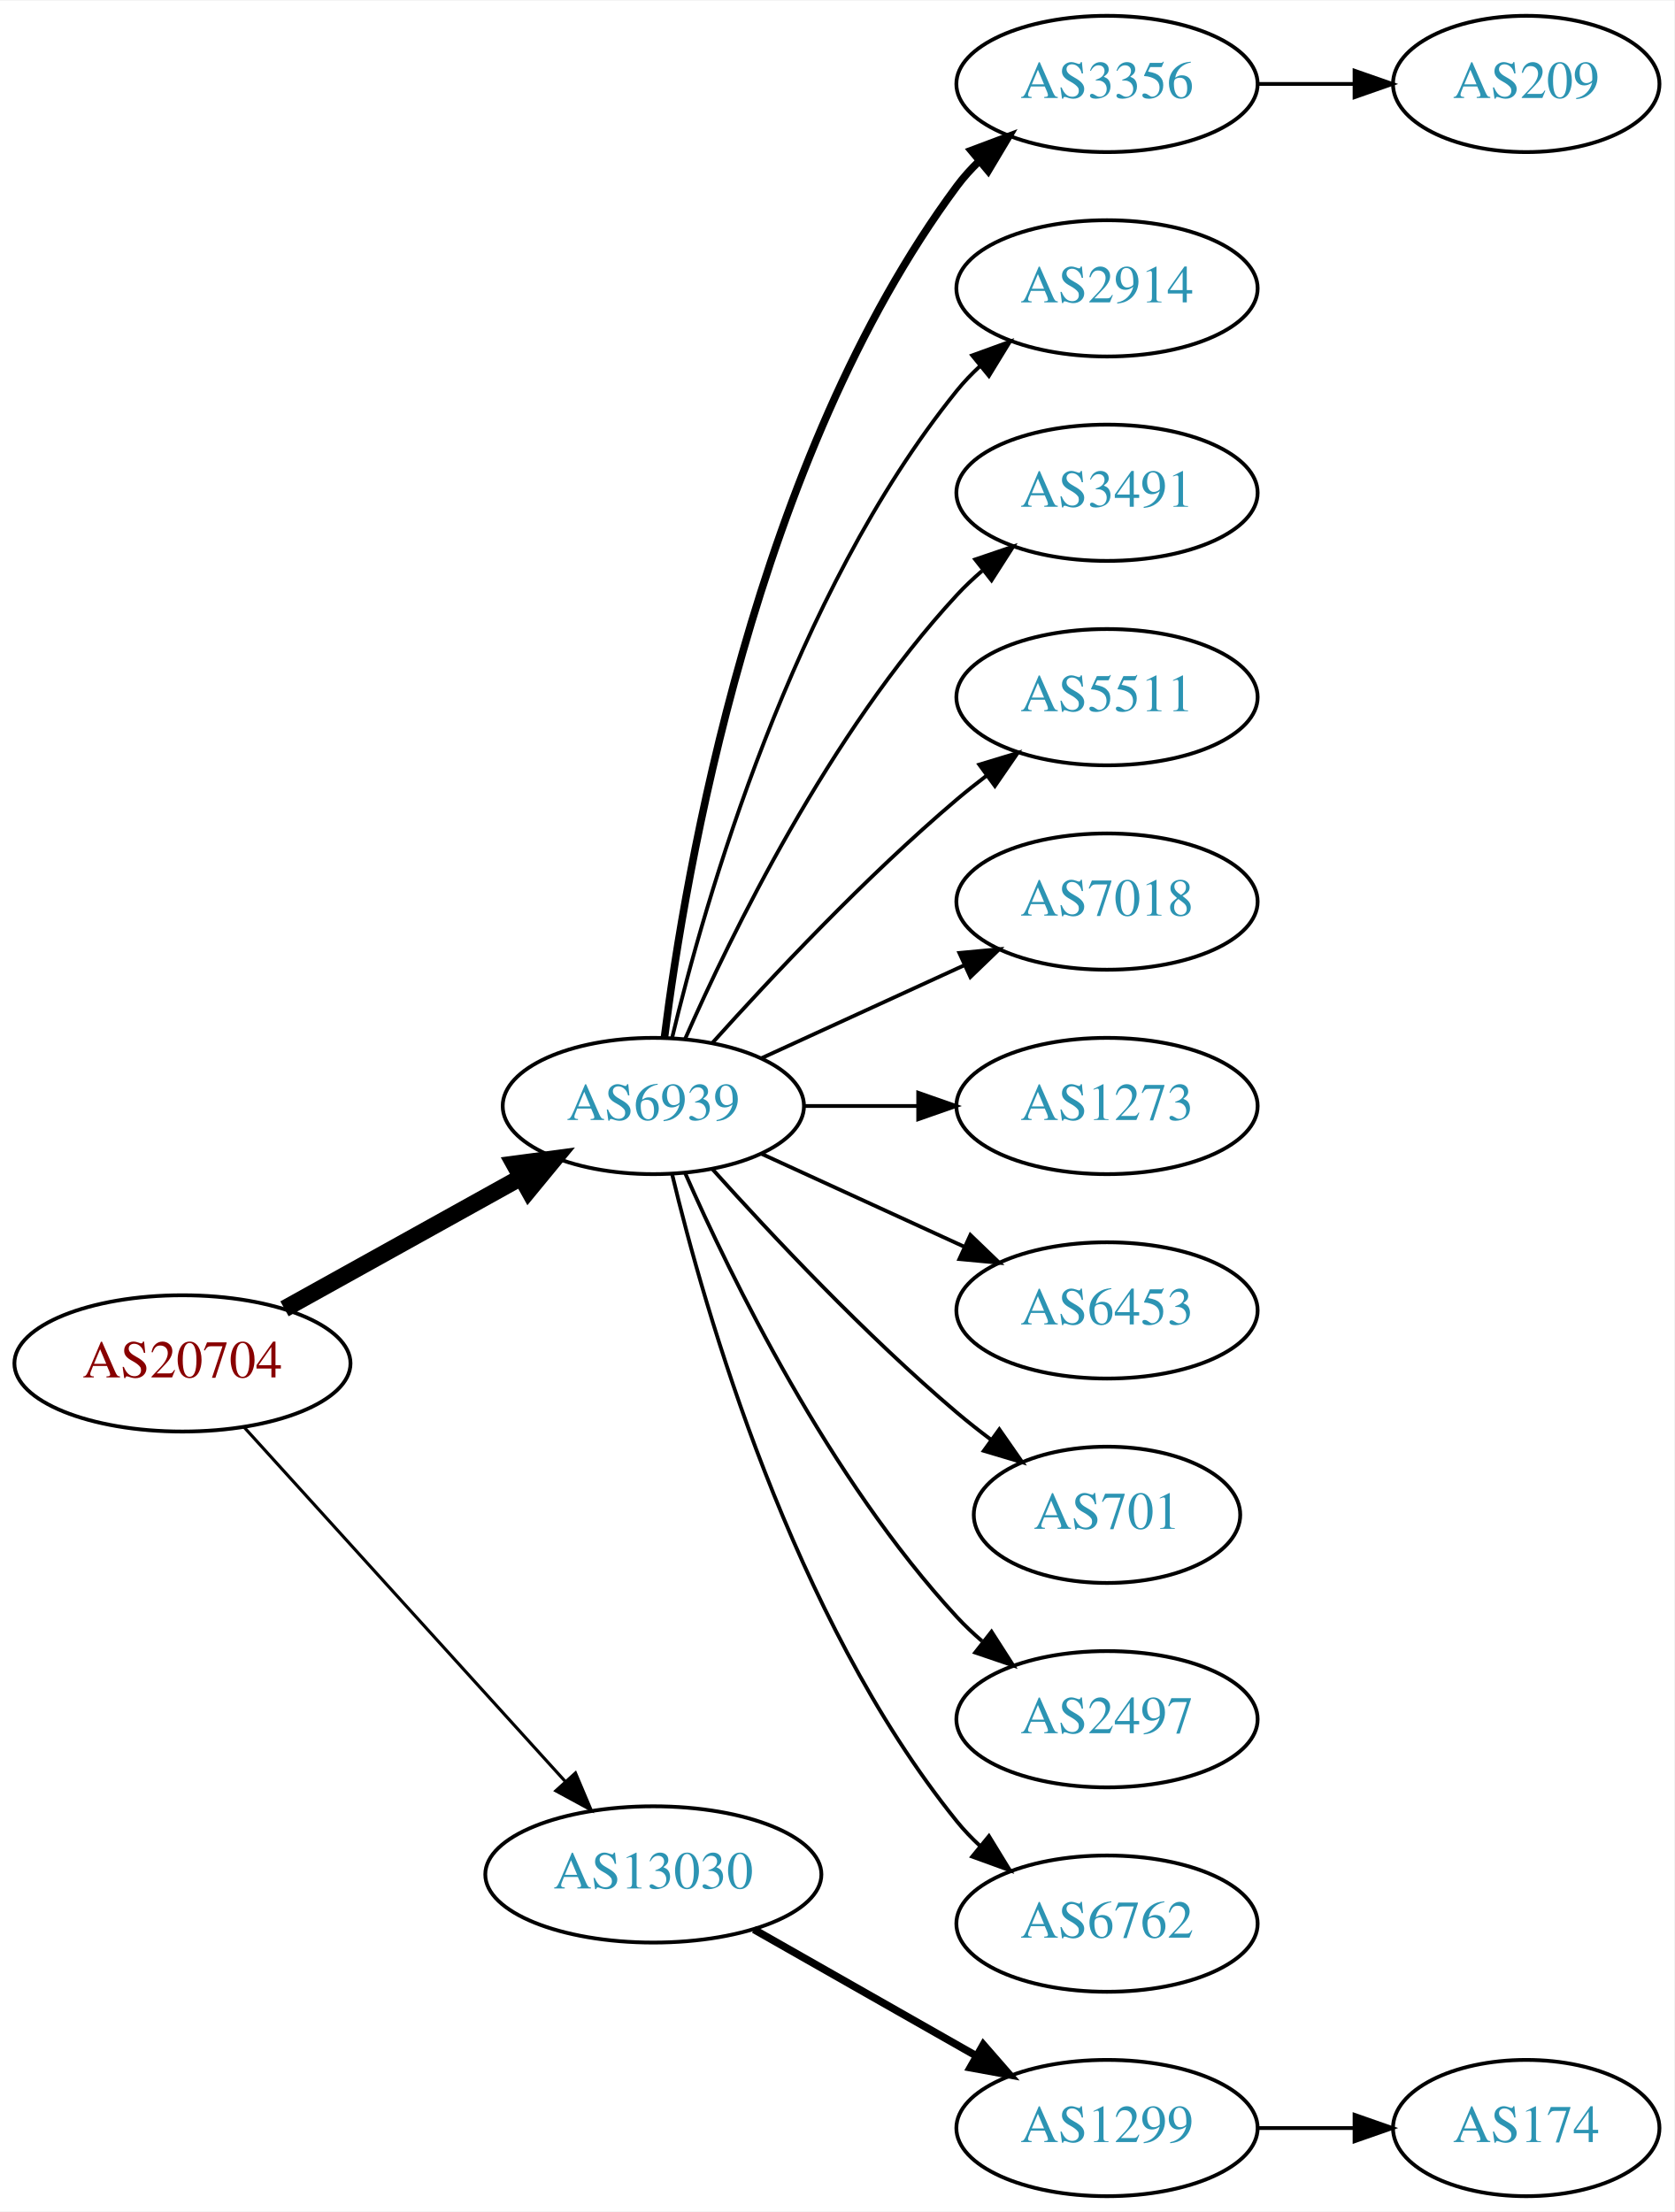
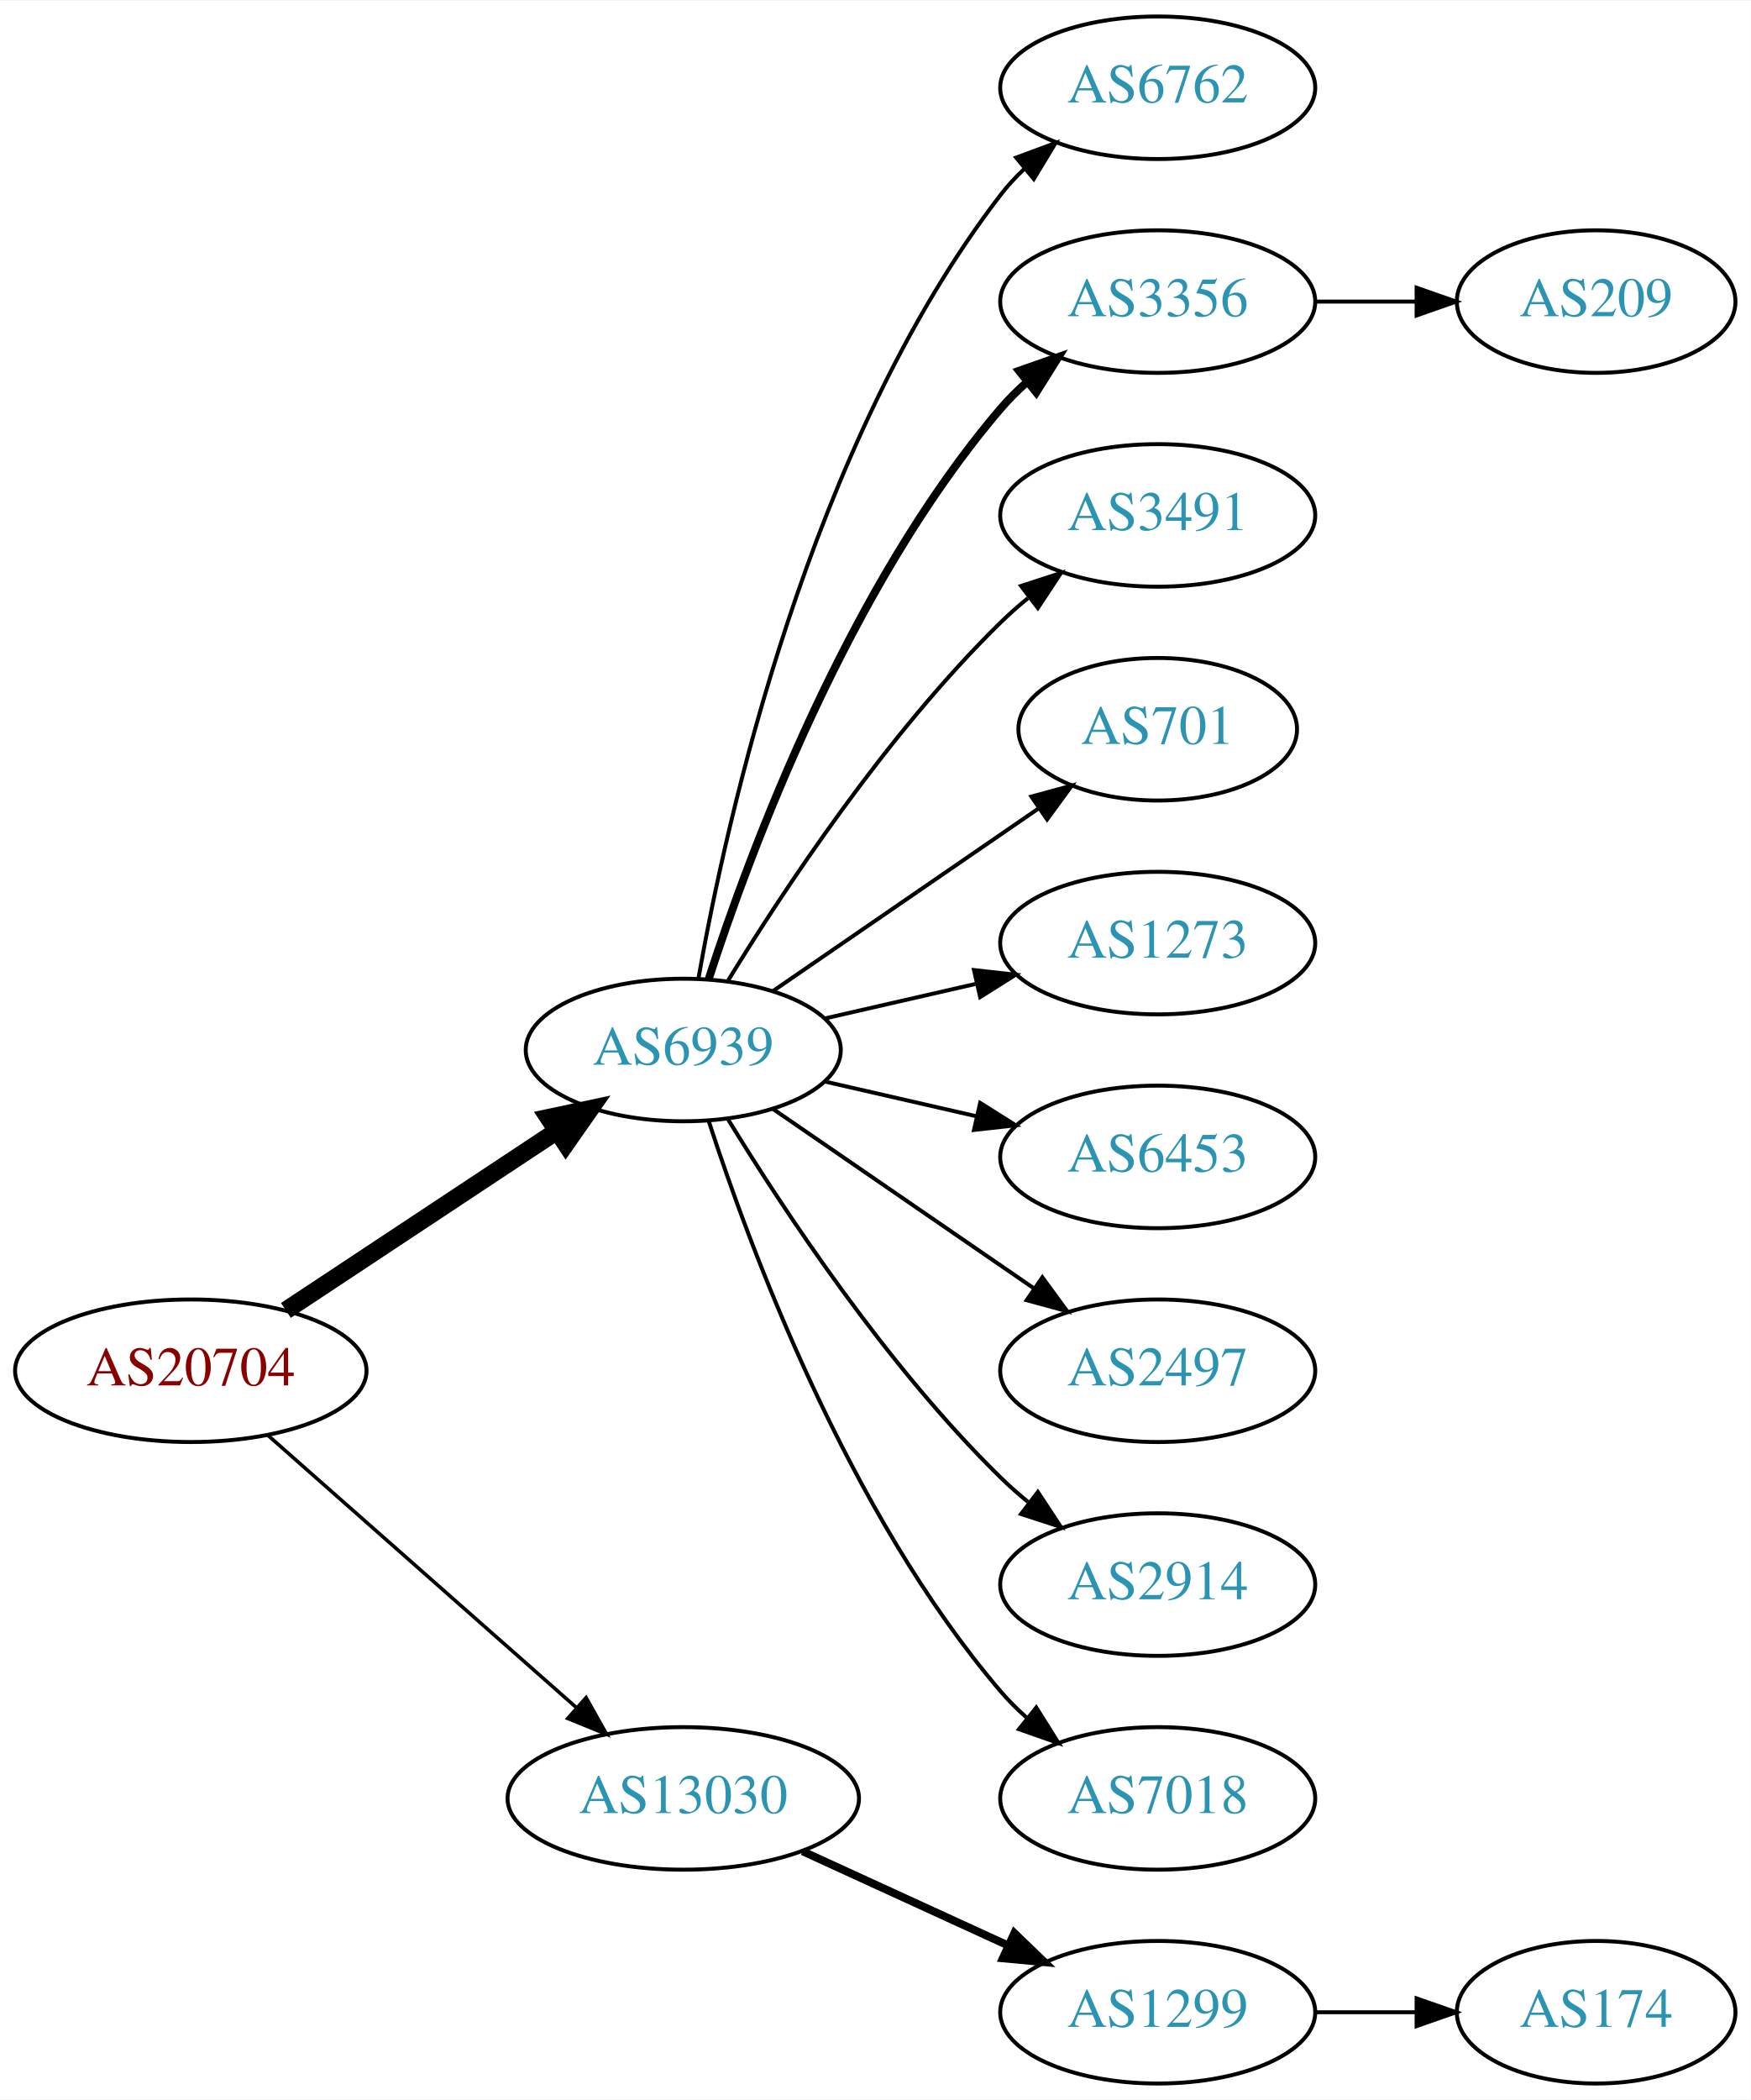
- <svg xmlns="http://www.w3.org/2000/svg" xmlns:xlink="http://www.w3.org/1999/xlink" width="442pt" height="584pt" viewBox="0.00 0.00 442.27 584.00">
-   <g id="graph0" class="graph" transform="scale(1 1) rotate(0) translate(4 580)">
-     <polygon fill="white" stroke="none" points="-4,4 -4,-580 438.271,-580 438.271,4 -4,4" />
+ <svg xmlns="http://www.w3.org/2000/svg" xmlns:xlink="http://www.w3.org/1999/xlink" width="442pt" height="530pt" viewBox="0.00 0.00 442.27 530.00">
+   <g id="graph0" class="graph" transform="scale(1 1) rotate(0) translate(4 526)">
+     <polygon fill="white" stroke="none" points="-4,4 -4,-526 438.271,-526 438.271,4 -4,4" />
    <g id="node1" class="node">
      <g id="a_node1">
        <a xlink:href="/asn/20704" xlink:title="AS20704 ~ Hirschstettnerstr. 19-21 L1 [AT]">
-           <ellipse fill="#ffffff" stroke="black" cx="44.196" cy="-220" rx="44.393" ry="18" />
-           <text text-anchor="middle" x="44.196" y="-216.3" font-family="Times,serif" font-size="14.00" fill="#880000">AS20704</text>
+           <ellipse fill="#ffffff" stroke="black" cx="44.196" cy="-180" rx="44.393" ry="18" />
+           <text text-anchor="middle" x="44.196" y="-176.3" font-family="Times,serif" font-size="14.00" fill="#880000">AS20704</text>
        </a>
      </g>
    </g>
    <g id="node2" class="node">
      <g id="a_node2">
        <a xlink:href="/asn/6939" xlink:title="AS6939 ~ Hurricane Electric LLC [US]">
-           <ellipse fill="#ffffff" stroke="black" cx="168.588" cy="-288" rx="39.794" ry="18" />
-           <text text-anchor="middle" x="168.588" y="-284.3" font-family="Times,serif" font-size="14.00" fill="#2c94b3">AS6939</text>
+           <ellipse fill="#ffffff" stroke="black" cx="168.588" cy="-261" rx="39.794" ry="18" />
+           <text text-anchor="middle" x="168.588" y="-257.3" font-family="Times,serif" font-size="14.00" fill="#2c94b3">AS6939</text>
        </a>
      </g>
    </g>
    <g id="edge1" class="edge">
-       <path fill="none" stroke="black" stroke-width="4.5" d="M71.152,-234.421C89.325,-244.518 113.788,-258.109 133.527,-269.076" />
-       <polygon fill="black" stroke="black" stroke-width="4.5" points="131.853,-272.65 142.507,-274.065 135.677,-265.766 131.853,-272.65" />
+       <path fill="none" stroke="black" stroke-width="4.5" d="M68.217,-195.235C87.571,-208.044 115.406,-226.466 136.696,-240.555" />
+       <polygon fill="black" stroke="black" stroke-width="4.5" points="134.572,-243.871 145.084,-246.107 138.918,-237.304 134.572,-243.871" />
    </g>
    <g id="node3" class="node">
      <g id="a_node3">
        <a xlink:href="/asn/13030" xlink:title="AS13030 ~ Init7 (Switzerland) Ltd. [CH]">
-           <ellipse fill="#ffffff" stroke="black" cx="168.588" cy="-85" rx="44.393" ry="18" />
-           <text text-anchor="middle" x="168.588" y="-81.3" font-family="Times,serif" font-size="14.00" fill="#2c94b3">AS13030</text>
+           <ellipse fill="#ffffff" stroke="black" cx="168.588" cy="-72" rx="44.393" ry="18" />
+           <text text-anchor="middle" x="168.588" y="-68.3" font-family="Times,serif" font-size="14.00" fill="#2c94b3">AS13030</text>
        </a>
      </g>
    </g>
    <g id="edge2" class="edge">
-       <path fill="none" stroke="black" stroke-width="0.818" d="M60.45,-203.175C81.796,-179.63 120.718,-136.698 145.31,-109.574" />
-       <polygon fill="black" stroke="black" stroke-width="0.818" points="148.019,-111.796 152.142,-102.037 142.833,-107.095 148.019,-111.796" />
+       <path fill="none" stroke="black" stroke-width="0.9" d="M63.785,-163.597C84.482,-145.333 118.089,-115.678 141.434,-95.079" />
+       <polygon fill="black" stroke="black" stroke-width="0.9" points="144.043,-97.444 149.226,-88.203 139.412,-92.195 144.043,-97.444" />
    </g>
    <g id="node4" class="node">
      <g id="a_node4">
-         <a xlink:href="/asn/3356" xlink:title="AS3356 ~ Level 3 Parent, LLC [US]">
-           <ellipse fill="#ffffff" stroke="black" cx="288.431" cy="-558" rx="39.794" ry="18" />
-           <text text-anchor="middle" x="288.431" y="-554.3" font-family="Times,serif" font-size="14.00" fill="#2c94b3">AS3356</text>
+         <a xlink:href="/asn/6762" xlink:title="AS6762 ~ TELECOM ITALIA SPARKLE S.p.A. [IT]">
+           <ellipse fill="#ffffff" stroke="black" cx="288.431" cy="-504" rx="39.794" ry="18" />
+           <text text-anchor="middle" x="288.431" y="-500.3" font-family="Times,serif" font-size="14.00" fill="#2c94b3">AS6762</text>
        </a>
      </g>
    </g>
    <g id="edge3" class="edge">
-       <path fill="none" stroke="black" stroke-width="2" d="M171.547,-306.265C176.954,-349.329 195.4,-459.002 248.784,-531 250.521,-533.342 252.523,-535.555 254.682,-537.63" />
-       <polygon fill="black" stroke="black" stroke-width="2" points="252.556,-540.414 262.475,-544.137 257.042,-535.041 252.556,-540.414" />
+       <path fill="none" stroke="black" d="M172.406,-278.99C179.334,-318.435 200.291,-414.025 248.784,-477 250.563,-479.31 252.596,-481.5 254.776,-483.559" />
+       <polygon fill="black" stroke="black" points="252.672,-486.361 262.609,-490.036 257.133,-480.966 252.672,-486.361" />
    </g>
    <g id="node5" class="node">
      <g id="a_node5">
-         <a xlink:href="/asn/2914" xlink:title="AS2914 ~ NTT America, Inc. [US]">
-           <ellipse fill="#ffffff" stroke="black" cx="288.431" cy="-504" rx="39.794" ry="18" />
-           <text text-anchor="middle" x="288.431" y="-500.3" font-family="Times,serif" font-size="14.00" fill="#2c94b3">AS2914</text>
+         <a xlink:href="/asn/3356" xlink:title="AS3356 ~ Level 3 Parent, LLC [US]">
+           <ellipse fill="#ffffff" stroke="black" cx="288.431" cy="-450" rx="39.794" ry="18" />
+           <text text-anchor="middle" x="288.431" y="-446.3" font-family="Times,serif" font-size="14.00" fill="#2c94b3">AS3356</text>
        </a>
      </g>
    </g>
    <g id="edge4" class="edge">
-       <path fill="none" stroke="black" d="M173.515,-305.882C182.073,-341.609 205.222,-423.008 248.784,-477 250.615,-479.269 252.685,-481.43 254.892,-483.468" />
-       <polygon fill="black" stroke="black" points="252.815,-486.291 262.773,-489.906 257.243,-480.869 252.815,-486.291" />
+       <path fill="none" stroke="black" stroke-width="2" d="M175.035,-278.991C185.349,-310.816 210.212,-377.927 248.784,-423 250.73,-425.274 252.908,-427.449 255.213,-429.507" />
+       <polygon fill="black" stroke="black" stroke-width="2" points="253.383,-432.524 263.382,-436.027 257.75,-427.053 253.383,-432.524" />
    </g>
    <g id="node6" class="node">
      <g id="a_node6">
        <a xlink:href="/asn/3491" xlink:title="AS3491 ~ PCCW Global, Inc. [US]">
-           <ellipse fill="#ffffff" stroke="black" cx="288.431" cy="-450" rx="39.794" ry="18" />
-           <text text-anchor="middle" x="288.431" y="-446.3" font-family="Times,serif" font-size="14.00" fill="#2c94b3">AS3491</text>
+           <ellipse fill="#ffffff" stroke="black" cx="288.431" cy="-396" rx="39.794" ry="18" />
+           <text text-anchor="middle" x="288.431" y="-392.3" font-family="Times,serif" font-size="14.00" fill="#2c94b3">AS3491</text>
        </a>
      </g>
    </g>
    <g id="edge5" class="edge">
-       <path fill="none" stroke="black" d="M177.004,-305.761C189.072,-333.183 215.044,-386.473 248.784,-423 250.815,-425.198 253.054,-427.319 255.4,-429.34" />
-       <polygon fill="black" stroke="black" points="253.612,-432.386 263.644,-435.794 257.927,-426.874 253.612,-432.386" />
+       <path fill="none" stroke="black" d="M179.854,-278.44C193.662,-300.991 219.851,-340.722 248.784,-369 250.924,-371.092 253.242,-373.137 255.642,-375.106" />
+       <polygon fill="black" stroke="black" points="253.908,-378.185 263.983,-381.464 258.152,-372.618 253.908,-378.185" />
    </g>
    <g id="node7" class="node">
      <g id="a_node7">
-         <a xlink:href="/asn/5511" xlink:title="AS5511 ~ Orange S.A. [FR]">
-           <ellipse fill="#ffffff" stroke="black" cx="288.431" cy="-396" rx="39.794" ry="18" />
-           <text text-anchor="middle" x="288.431" y="-392.3" font-family="Times,serif" font-size="14.00" fill="#2c94b3">AS5511</text>
+         <a xlink:href="/asn/701" xlink:title="AS701 ~ UUNET [US]">
+           <ellipse fill="#ffffff" stroke="black" cx="288.431" cy="-342" rx="35.194" ry="18" />
+           <text text-anchor="middle" x="288.431" y="-338.3" font-family="Times,serif" font-size="14.00" fill="#2c94b3">AS701</text>
        </a>
      </g>
    </g>
    <g id="edge6" class="edge">
-       <path fill="none" stroke="black" d="M184.234,-304.725C199.535,-321.765 224.632,-348.523 248.784,-369 251.281,-371.117 253.942,-373.232 256.653,-375.293" />
-       <polygon fill="black" stroke="black" points="254.69,-378.194 264.83,-381.266 258.819,-372.541 254.69,-378.194" />
+       <path fill="none" stroke="black" d="M191.202,-275.857C210.04,-288.805 237.519,-307.693 258.295,-321.973" />
+       <polygon fill="black" stroke="black" points="256.52,-325.001 266.744,-327.781 260.486,-319.232 256.52,-325.001" />
    </g>
    <g id="node8" class="node">
      <g id="a_node8">
-         <a xlink:href="/asn/7018" xlink:title="AS7018 ~ AT&amp;T Services, Inc. [US]">
-           <ellipse fill="#ffffff" stroke="black" cx="288.431" cy="-342" rx="39.794" ry="18" />
-           <text text-anchor="middle" x="288.431" y="-338.3" font-family="Times,serif" font-size="14.00" fill="#2c94b3">AS7018</text>
-         </a>
-       </g>
-     </g>
-     <g id="edge7" class="edge">
-       <path fill="none" stroke="black" d="M197.217,-300.661C213.174,-307.973 233.445,-317.261 250.727,-325.181" />
-       <polygon fill="black" stroke="black" points="249.426,-328.435 259.975,-329.419 252.342,-322.071 249.426,-328.435" />
-     </g>
-     <g id="node9" class="node">
-       <g id="a_node9">
        <a xlink:href="/asn/1273" xlink:title="AS1273 ~ Vodafone Group PLC [EU]">
          <ellipse fill="#ffffff" stroke="black" cx="288.431" cy="-288" rx="39.794" ry="18" />
          <text text-anchor="middle" x="288.431" y="-284.3" font-family="Times,serif" font-size="14.00" fill="#2c94b3">AS1273</text>
        </a>
      </g>
    </g>
-     <g id="edge8" class="edge">
-       <path fill="none" stroke="black" d="M208.501,-288C218.054,-288 228.404,-288 238.367,-288" />
-       <polygon fill="black" stroke="black" points="238.559,-291.5 248.559,-288 238.559,-284.5 238.559,-291.5" />
+     <g id="edge7" class="edge">
+       <path fill="none" stroke="black" d="M204.308,-268.955C216.307,-271.704 229.928,-274.825 242.621,-277.733" />
+       <polygon fill="black" stroke="black" points="242.023,-281.187 252.552,-280.009 243.587,-274.364 242.023,-281.187" />
    </g>
-     <g id="node10" class="node">
-       <g id="a_node10">
+     <g id="node9" class="node">
+       <g id="a_node9">
        <a xlink:href="/asn/6453" xlink:title="AS6453 ~ TATA COMMUNICATIONS (AMERICA) INC [US]">
          <ellipse fill="#ffffff" stroke="black" cx="288.431" cy="-234" rx="39.794" ry="18" />
          <text text-anchor="middle" x="288.431" y="-230.3" font-family="Times,serif" font-size="14.00" fill="#2c94b3">AS6453</text>
        </a>
      </g>
    </g>
+     <g id="edge8" class="edge">
+       <path fill="none" stroke="black" d="M204.308,-253.045C216.307,-250.296 229.928,-247.175 242.621,-244.267" />
+       <polygon fill="black" stroke="black" points="243.587,-247.636 252.552,-241.991 242.023,-240.813 243.587,-247.636" />
+     </g>
+     <g id="node10" class="node">
+       <g id="a_node10">
+         <a xlink:href="/asn/2497" xlink:title="AS2497 ~ Internet Initiative Japan Inc. [JP]">
+           <ellipse fill="#ffffff" stroke="black" cx="288.431" cy="-180" rx="39.794" ry="18" />
+           <text text-anchor="middle" x="288.431" y="-176.3" font-family="Times,serif" font-size="14.00" fill="#2c94b3">AS2497</text>
+         </a>
+       </g>
+     </g>
    <g id="edge9" class="edge">
-       <path fill="none" stroke="black" d="M197.217,-275.339C213.174,-268.027 233.445,-258.739 250.727,-250.819" />
-       <polygon fill="black" stroke="black" points="252.342,-253.929 259.975,-246.581 249.426,-247.565 252.342,-253.929" />
+       <path fill="none" stroke="black" d="M191.202,-246.143C209.691,-233.435 236.505,-215.005 257.134,-200.825" />
+       <polygon fill="black" stroke="black" points="259.296,-203.586 265.555,-195.037 255.331,-197.817 259.296,-203.586" />
    </g>
    <g id="node11" class="node">
      <g id="a_node11">
-         <a xlink:href="/asn/701" xlink:title="AS701 ~ UUNET [US]">
-           <ellipse fill="#ffffff" stroke="black" cx="288.431" cy="-180" rx="35.194" ry="18" />
-           <text text-anchor="middle" x="288.431" y="-176.3" font-family="Times,serif" font-size="14.00" fill="#2c94b3">AS701</text>
+         <a xlink:href="/asn/2914" xlink:title="AS2914 ~ NTT America, Inc. [US]">
+           <ellipse fill="#ffffff" stroke="black" cx="288.431" cy="-126" rx="39.794" ry="18" />
+           <text text-anchor="middle" x="288.431" y="-122.3" font-family="Times,serif" font-size="14.00" fill="#2c94b3">AS2914</text>
        </a>
      </g>
    </g>
    <g id="edge10" class="edge">
-       <path fill="none" stroke="black" d="M184.234,-271.275C199.535,-254.235 224.632,-227.477 248.784,-207 251.637,-204.582 254.702,-202.167 257.813,-199.831" />
-       <polygon fill="black" stroke="black" points="259.986,-202.578 266.041,-193.884 255.886,-196.905 259.986,-202.578" />
+       <path fill="none" stroke="black" d="M179.854,-243.56C193.662,-221.009 219.851,-181.278 248.784,-153 250.924,-150.908 253.242,-148.863 255.642,-146.894" />
+       <polygon fill="black" stroke="black" points="258.152,-149.382 263.983,-140.536 253.908,-143.815 258.152,-149.382" />
    </g>
    <g id="node12" class="node">
      <g id="a_node12">
-         <a xlink:href="/asn/2497" xlink:title="AS2497 ~ Internet Initiative Japan Inc. [JP]">
-           <ellipse fill="#ffffff" stroke="black" cx="288.431" cy="-126" rx="39.794" ry="18" />
-           <text text-anchor="middle" x="288.431" y="-122.3" font-family="Times,serif" font-size="14.00" fill="#2c94b3">AS2497</text>
+         <a xlink:href="/asn/7018" xlink:title="AS7018 ~ AT&amp;T Services, Inc. [US]">
+           <ellipse fill="#ffffff" stroke="black" cx="288.431" cy="-72" rx="39.794" ry="18" />
+           <text text-anchor="middle" x="288.431" y="-68.3" font-family="Times,serif" font-size="14.00" fill="#2c94b3">AS7018</text>
        </a>
      </g>
    </g>
    <g id="edge11" class="edge">
-       <path fill="none" stroke="black" d="M177.004,-270.239C189.072,-242.817 215.044,-189.527 248.784,-153 250.815,-150.802 253.054,-148.681 255.4,-146.66" />
-       <polygon fill="black" stroke="black" points="257.927,-149.126 263.644,-140.206 253.612,-143.614 257.927,-149.126" />
+       <path fill="none" stroke="black" d="M175.035,-243.009C185.349,-211.184 210.212,-144.073 248.784,-99 250.73,-96.726 252.908,-94.551 255.213,-92.493" />
+       <polygon fill="black" stroke="black" points="257.75,-94.947 263.382,-85.973 253.383,-89.476 257.75,-94.947" />
    </g>
-     <g id="node13" class="node">
-       <g id="a_node13">
-         <a xlink:href="/asn/6762" xlink:title="AS6762 ~ TELECOM ITALIA SPARKLE S.p.A. [IT]">
-           <ellipse fill="#ffffff" stroke="black" cx="288.431" cy="-72" rx="39.794" ry="18" />
-           <text text-anchor="middle" x="288.431" y="-68.3" font-family="Times,serif" font-size="14.00" fill="#2c94b3">AS6762</text>
-         </a>
-       </g>
-     </g>
-     <g id="edge12" class="edge">
-       <path fill="none" stroke="black" d="M173.515,-270.118C182.073,-234.391 205.222,-152.992 248.784,-99 250.615,-96.731 252.685,-94.57 254.892,-92.532" />
-       <polygon fill="black" stroke="black" points="257.243,-95.131 262.773,-86.094 252.815,-89.709 257.243,-95.131" />
-     </g>
-     <g id="node15" class="node">
-       <g id="a_node15">
+     <g id="node14" class="node">
+       <g id="a_node14">
        <a xlink:href="/asn/1299" xlink:title="AS1299 ~ Telia Carrier [EU]">
          <ellipse fill="#ffffff" stroke="black" cx="288.431" cy="-18" rx="39.794" ry="18" />
          <text text-anchor="middle" x="288.431" y="-14.3" font-family="Times,serif" font-size="14.00" fill="#2c94b3">AS1299</text>
        </a>
      </g>
    </g>
-     <g id="edge14" class="edge">
-       <path fill="none" stroke="black" stroke-width="2" d="M195.158,-70.462C212.378,-60.672 235.263,-47.66 253.934,-37.045" />
-       <polygon fill="black" stroke="black" stroke-width="2" points="255.755,-40.036 262.718,-32.05 252.295,-33.95 255.755,-40.036" />
+     <g id="edge13" class="edge">
+       <path fill="none" stroke="black" stroke-width="2" d="M198.718,-58.652C214.329,-51.498 233.727,-42.609 250.399,-34.969" />
+       <polygon fill="black" stroke="black" stroke-width="2" points="252.218,-37.986 259.851,-30.638 249.302,-31.622 252.218,-37.986" />
    </g>
-     <g id="node14" class="node">
-       <g id="a_node14">
+     <g id="node13" class="node">
+       <g id="a_node13">
        <a xlink:href="/asn/209" xlink:title="AS209 ~ CenturyLink Communications, LLC [US]">
-           <ellipse fill="#ffffff" stroke="black" cx="399.174" cy="-558" rx="35.194" ry="18" />
-           <text text-anchor="middle" x="399.174" y="-554.3" font-family="Times,serif" font-size="14.00" fill="#2c94b3">AS209</text>
+           <ellipse fill="#ffffff" stroke="black" cx="399.174" cy="-450" rx="35.194" ry="18" />
+           <text text-anchor="middle" x="399.174" y="-446.3" font-family="Times,serif" font-size="14.00" fill="#2c94b3">AS209</text>
        </a>
      </g>
    </g>
-     <g id="edge13" class="edge">
-       <path fill="none" stroke="black" d="M328.382,-558C336.615,-558 345.361,-558 353.777,-558" />
-       <polygon fill="black" stroke="black" points="353.822,-561.5 363.822,-558 353.822,-554.5 353.822,-561.5" />
+     <g id="edge12" class="edge">
+       <path fill="none" stroke="black" d="M328.382,-450C336.615,-450 345.361,-450 353.777,-450" />
+       <polygon fill="black" stroke="black" points="353.822,-453.5 363.822,-450 353.822,-446.5 353.822,-453.5" />
    </g>
-     <g id="node16" class="node">
-       <g id="a_node16">
+     <g id="node15" class="node">
+       <g id="a_node15">
        <a xlink:href="/asn/174" xlink:title="AS174 ~ Cogent Communications [US]">
          <ellipse fill="#ffffff" stroke="black" cx="399.174" cy="-18" rx="35.194" ry="18" />
          <text text-anchor="middle" x="399.174" y="-14.3" font-family="Times,serif" font-size="14.00" fill="#2c94b3">AS174</text>
        </a>
      </g>
    </g>
-     <g id="edge15" class="edge">
+     <g id="edge14" class="edge">
      <path fill="none" stroke="black" d="M328.382,-18C336.615,-18 345.361,-18 353.777,-18" />
      <polygon fill="black" stroke="black" points="353.822,-21.5 363.822,-18 353.822,-14.5 353.822,-21.5" />
    </g>
  </g>
</svg>
